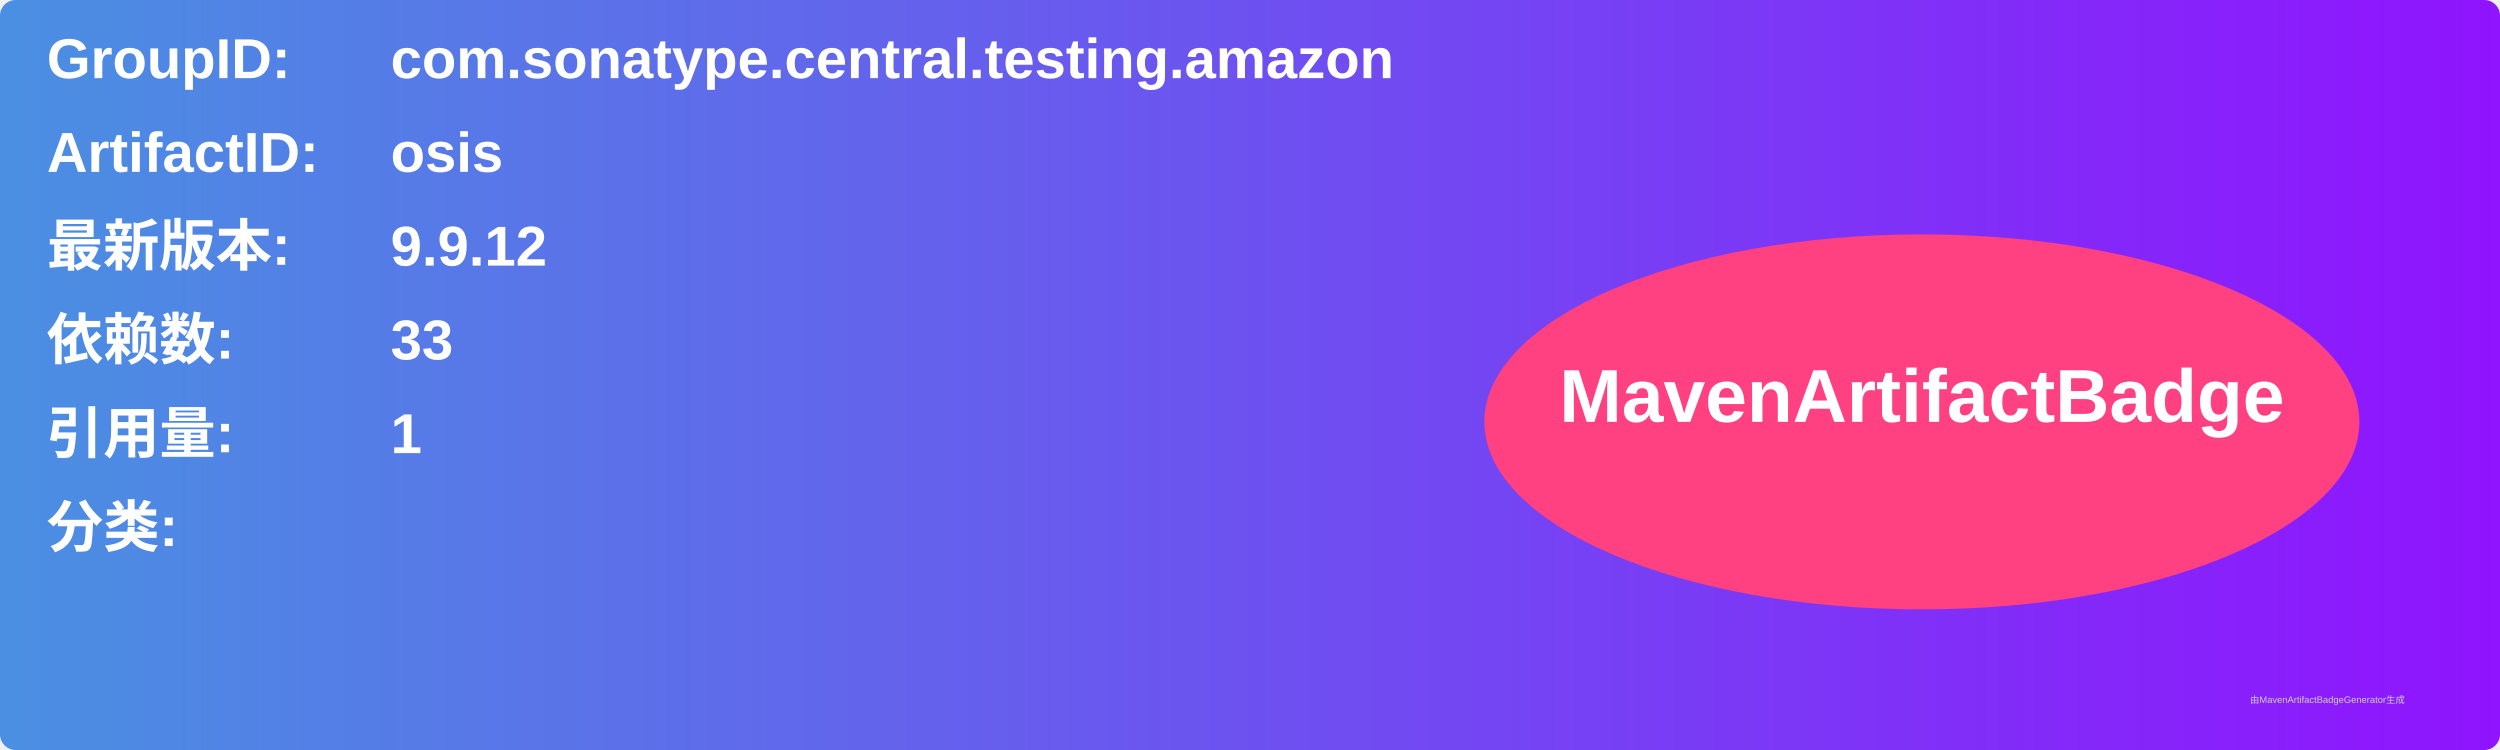
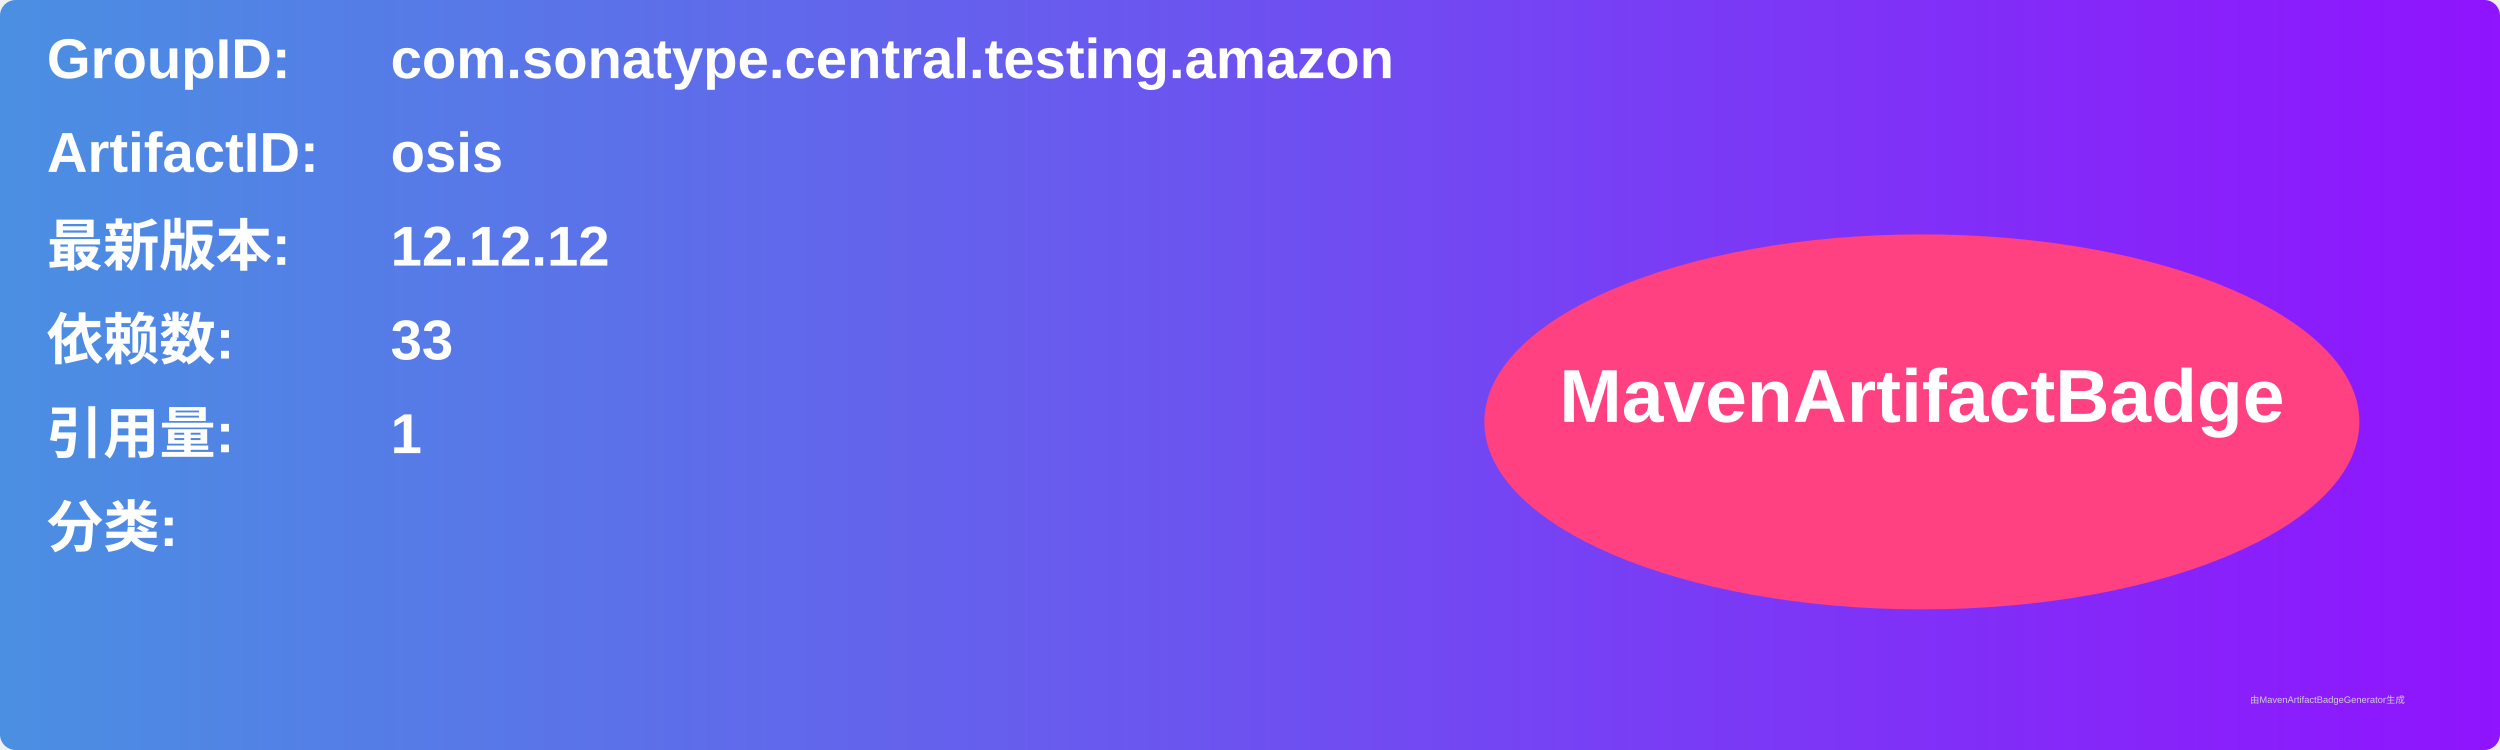
<svg xmlns="http://www.w3.org/2000/svg" width="800" height="240" viewBox="0 0 800 240">
  <linearGradient id="grad" x1="0%" y1="0%" x2="100%" y2="0%">
    <stop offset="0%" stop-color="#4a90e2" />
    <stop offset="100%" stop-color="#9013fe" />
  </linearGradient>
  <rect width="100%" height="100%" rx="5" ry="5" fill="url(#grad)" />
  <g transform="translate(15, 15)">
    <text x="0" y="10" font-family="Arial" font-size="18" fill="white" font-weight="bold" width="260">GroupID:</text>
    <text x="110" y="10" font-family="Arial" font-size="18" fill="white" font-weight="bold" width="460">com.sonatype.central.testing.amazon</text>
    <text x="0" y="40" font-family="Arial" font-size="18" fill="white" font-weight="bold" width="260">ArtifactID:</text>
    <text x="110" y="40" font-family="Arial" font-size="18" fill="white" font-weight="bold" width="460">osis</text>
    <text x="0" y="70" font-family="Arial" font-size="18" fill="white" font-weight="bold">最新版本:</text>
    <text x="110" y="70" font-family="Arial" font-size="18" fill="white" font-weight="bold">
-       <tspan font-weight="bold">9.9.12</tspan>
+       <tspan font-weight="bold">12.12.12</tspan>
    </text>
    <text x="0" y="100" font-family="Arial" font-size="18" fill="white" font-weight="bold">依赖数: </text>
    <text x="110" y="100" font-family="Arial" font-size="18" fill="white">
      <tspan font-weight="bold">33</tspan>
    </text>
    <text x="0" y="130" font-family="Arial" font-size="18" fill="white" font-weight="bold">引用量: </text>
    <text x="110" y="130" font-family="Arial" font-size="18" fill="white">
      <tspan font-weight="bold">1</tspan>
    </text>
    <text x="0" y="160" font-family="Arial" font-size="18" fill="white" font-weight="bold">分类:</text>
    <text x="10" y="190" font-family="Arial" font-size="10" fill="white">
      <tspan font-weight="bold" />
    </text>
    <ellipse cx="600" cy="120" rx="140" ry="60" fill="#ff4081" />
    <text x="600" y="120" text-anchor="middle" font-family="Arial" font-size="24" fill="white" font-weight="bold">MavenArtifactBadge</text>
  </g>
  <text x="720" y="225" font-family="Arial" font-size="3" fill="#d0d0d0">由MavenArtifactBadgeGenerator生成</text>
</svg>
